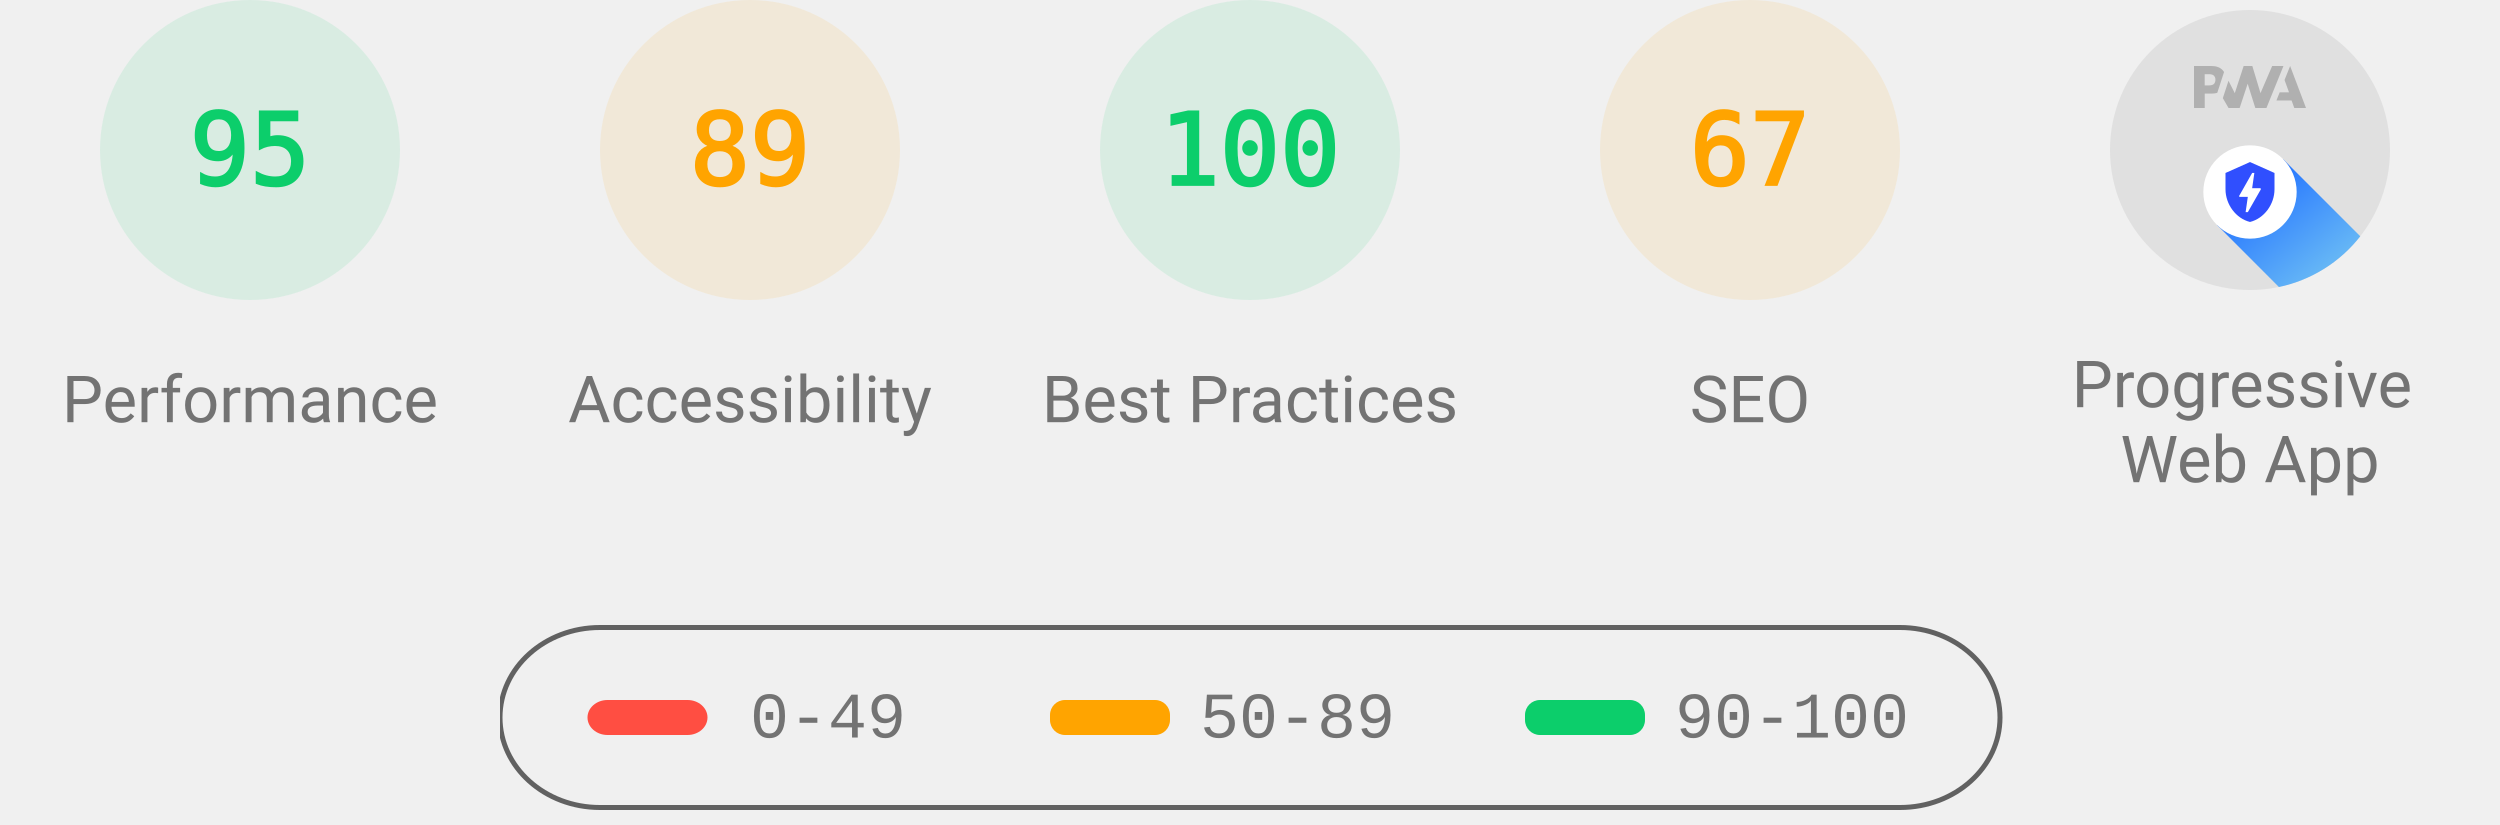
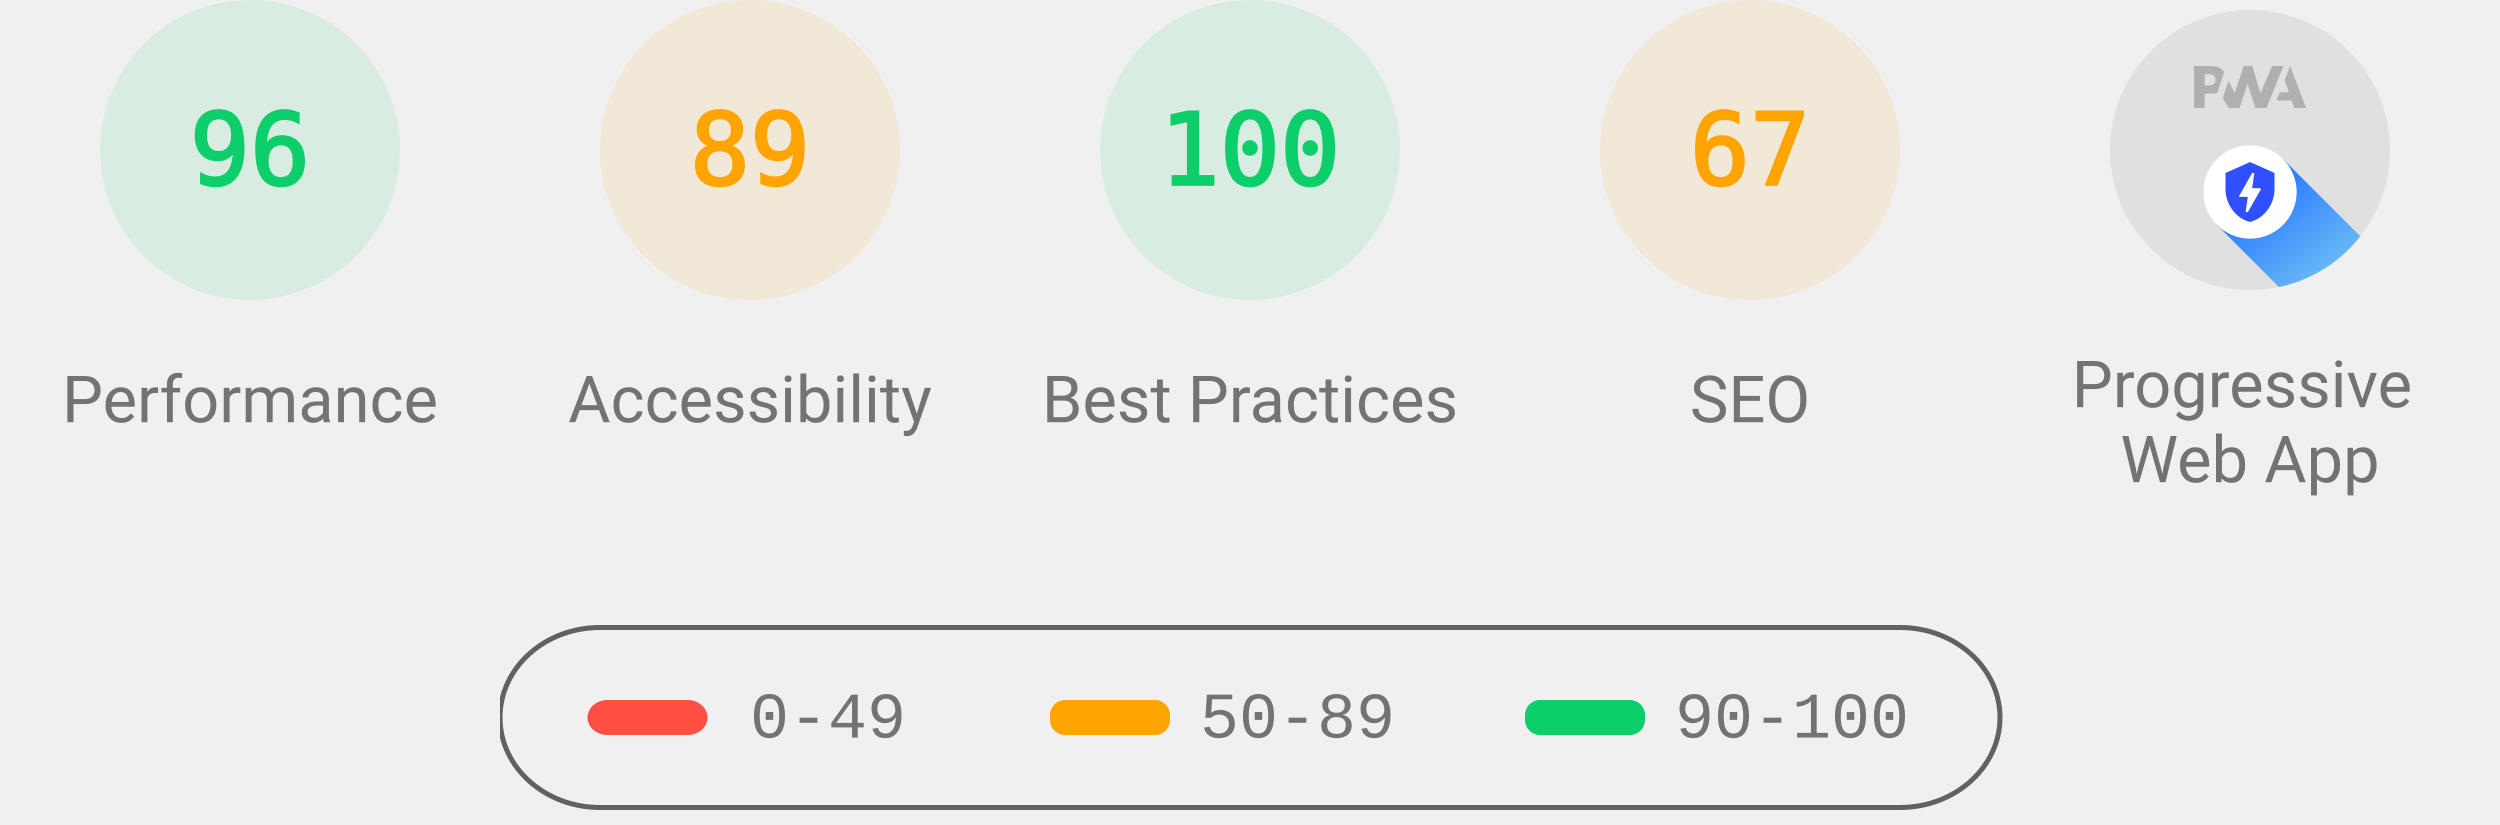
<svg xmlns="http://www.w3.org/2000/svg" class="theme--agnostic" fill="none" width="1000" height="330">
  <style>
			.gauge-base {
				opacity: 0.1
			}

			.gauge-arc {
				fill: none;
				animation-delay: 250ms;
				stroke-linecap: round;
				transform: rotate(-90deg);
				transform-origin: 100px 60px;
				animation: load-gauge 1s ease forwards
			}

			.guage-text {
				font-size: 40px;
				font-family: monospace;
				text-align: center
			}

			.guage-red {
				color: #ff4e42;
				fill: #ff4e42;
				stroke: #ff4e42
			}
			.guage-orange {
				color: #ffa400;
				fill: #ffa400;
				stroke: #ffa400
			}
			.guage-green {
				color: #0cce6b;
				fill: #0cce6b;
				stroke: #0cce6b
			}
			.theme--agnostic .guage-undefined {
				color: #5c5c5c;
				fill: #5c5c5c;
				stroke: #5c5c5c
			}
			.theme--light .guage-undefined {
				color: #1e1e1e;
				fill: #1e1e1e;
				stroke: #1e1e1e
			}
			.theme--dark .guage-undefined {
				color: #f5f5f5;
				fill: #f5f5f5;
				stroke: #f5f5f5
			}

			.guage-title {
				stroke: none;
				font-size: 26px;
				line-height: 26px;
				font-family: Roboto, Halvetica, Arial, sans-serif
			}
			.metric.guage-title {
				font-family: 'Courier New', Courier, monospace
			}
			.theme--agnostic .guage-title {
				color: #737373;
				fill: #737373
			}
			.theme--light .guage-title {
				color: #212121;
				fill: #212121
			}
			.theme--dark .guage-title {
				color: #f5f5f5;
				fill: #f5f5f5
			}

			@keyframes load-gauge {
				from {
					stroke-dasharray: 0 352.858
				}
			}
			.lh-gauge--pwa__disc {
				fill: #e0e0e0
			}
			.lh-gauge--pwa__logo {
				position: relative;
				fill: #b0b0b0
			}
			.lh-gauge--pwa__invisible {
				display: none
			}
			.lh-gauge--pwa__visible {
				display: inline
			}
			.guage-invisible {
				display: none
			}
			.lh-gauge--pwa__logo--primary-color {
				fill: #304ffe
			}
			.theme--agnostic .lh-gauge--pwa__logo--secondary-color {
				fill: #787878
			}
			.theme--light .lh-gauge--pwa__logo--secondary-color {
				fill: #3d3d3d
			}
			.theme--dark .lh-gauge--pwa__logo--secondary-color {
				fill: #d8b6b6
			}
			.theme--light #svg_2 {
				stroke: #00000022
			}
			.theme--agnostic #svg_2 {
				stroke: #616161
			}
			.theme--light #svg_2 {
				stroke: #00000022
			}
			.theme--dark #svg_2 {
				stroke: #f5f5f566
			}
		</style>
  <svg class="guage-div guage-perf guage-green" viewBox="0 0 200 200" width="200" height="200" x="0" y="0">
    <circle class="gauge-base" r="56" cx="100" cy="60" stroke-width="8" />
-     <circle class="gauge-arc guage-arc-1" r="56" cx="100" cy="60" stroke-width="8" style="stroke-dasharray: 334.265, 351.858;" />
-     <text class="guage-text" x="100px" y="60px" alignment-baseline="central" dominant-baseline="central" text-anchor="middle">95</text>
+     <circle class="gauge-arc guage-arc-1" r="56" cx="100" cy="60" stroke-width="8" style="stroke-dasharray: 337.784, 351.858;" />
+     <text class="guage-text" x="100px" y="60px" alignment-baseline="central" dominant-baseline="central" text-anchor="middle">96</text>
    <text class="guage-title" x="100px" y="160px" alignment-baseline="central" dominant-baseline="central" text-anchor="middle">Performance</text>
  </svg>,<svg class="guage-div guage-perf guage-orange" viewBox="0 0 200 200" width="200" height="200" x="200" y="0">
    <circle class="gauge-base" r="56" cx="100" cy="60" stroke-width="8" />
    <circle class="gauge-arc guage-arc-1" r="56" cx="100" cy="60" stroke-width="8" style="stroke-dasharray: 313.154, 351.858;" />
    <text class="guage-text" x="100px" y="60px" alignment-baseline="central" dominant-baseline="central" text-anchor="middle">89</text>
    <text class="guage-title" x="100px" y="160px" alignment-baseline="central" dominant-baseline="central" text-anchor="middle">Accessibility</text>
  </svg>,<svg class="guage-div guage-perf guage-green" viewBox="0 0 200 200" width="200" height="200" x="400" y="0">
    <circle class="gauge-base" r="56" cx="100" cy="60" stroke-width="8" />
    <circle class="gauge-arc guage-arc-1" r="56" cx="100" cy="60" stroke-width="8" style="stroke-dasharray: 351.858, 351.858;" />
    <text class="guage-text" x="100px" y="60px" alignment-baseline="central" dominant-baseline="central" text-anchor="middle">100</text>
    <text class="guage-title" x="100px" y="160px" alignment-baseline="central" dominant-baseline="central" text-anchor="middle">Best Practices</text>
  </svg>,<svg class="guage-div guage-perf guage-orange" viewBox="0 0 200 200" width="200" height="200" x="600" y="0">
    <circle class="gauge-base" r="56" cx="100" cy="60" stroke-width="8" />
    <circle class="gauge-arc guage-arc-1" r="56" cx="100" cy="60" stroke-width="8" style="stroke-dasharray: 235.745, 351.858;" />
    <text class="guage-text" x="100px" y="60px" alignment-baseline="central" dominant-baseline="central" text-anchor="middle">67</text>
    <text class="guage-title" x="100px" y="160px" alignment-baseline="central" dominant-baseline="central" text-anchor="middle">SEO</text>
  </svg>,<svg class="guage-div guage-pwa" viewBox="0 0 200 200" width="200" height="200" x="800" y="0">
    <svg viewBox="0 0 60 60" width="112" height="112" x="44" y="4">
      <defs>
        <linearGradient id="lh-gauge--pwa__check-circle__gradient-0" x1="50%" y1="0%" x2="50%" y2="100%">
          <stop stop-color="#00C852" offset="0%" />
          <stop stop-color="#009688" offset="100%" />
        </linearGradient>
        <linearGradient id="lh-gauge--pwa__installable__shadow-gradient-0" x1="76.056%" x2="24.111%" y1="82.995%" y2="24.735%">
          <stop stop-color="#A5D6A7" offset="0%" />
          <stop stop-color="#80CBC4" offset="100%" />
        </linearGradient>
        <linearGradient id="lh-gauge--pwa__fast-reliable__shadow-gradient-0" x1="76.056%" y1="82.995%" x2="25.678%" y2="26.493%">
          <stop stop-color="#64B5F6" offset="0%" />
          <stop stop-color="#2979FF" offset="100%" />
        </linearGradient>
        <g id="lh-gauge--pwa__fast-reliable-badge-0">
          <circle fill="#FFFFFF" cx="10" cy="10" r="10" />
          <path fill="#304FFE" d="M10 3.58l5.25 2.34v3.5c0 3.23-2.24 6.26-5.25 7-3.01-.74-5.25-3.77-5.25-7v-3.5L10 3.58zm-.47 10.74l2.76-4.83.03-.07c.04-.08 0-.24-.22-.24h-1.64l.47-3.26h-.47l-2.7 4.77c-.02.01.05-.1-.04.05-.09.16-.1.31.18.31h1.63l-.47 3.27h.47z" />
        </g>
        <g id="lh-gauge--pwa__installable-badge-0">
          <circle fill="#FFFFFF" cx="10" cy="10" r="10" />
          <path fill="#009688" d="M10 4.167A5.835 5.835 0 0 0 4.167 10 5.835 5.835 0 0 0 10 15.833 5.835 5.835 0 0 0 15.833 10 5.835 5.835 0 0 0 10 4.167zm2.917 6.416h-2.334v2.334H9.417v-2.334H7.083V9.417h2.334V7.083h1.166v2.334h2.334v1.166z" />
        </g>
      </defs>
      <g stroke="none" fill-rule="nonzero">
        <circle class="lh-gauge--pwa__disc" cx="30" cy="30" r="30" />
        <g class="lh-gauge--pwa__logo">
          <path d="M35.66 19.39l.7-1.75h2L37.4 15 38.6 12l3.4 9h-2.51l-.58-1.61z" />
          <path d="M33.52 21l3.65-9h-2.42l-2.5 5.82L30.5 12h-1.86l-1.9 5.82-1.35-2.65-1.21 3.72L25.4 21h2.38l1.72-5.2 1.64 5.2z" />
          <path fill-rule="nonzero" d="M20.3 17.91h1.48c.45 0 .85-.05 1.2-.15l.39-1.18 1.07-3.3a2.64 2.64 0 0 0-.28-.37c-.55-.6-1.36-.91-2.42-.91H18v9h2.3V17.9zm1.96-3.84c.22.22.33.5.33.87 0 .36-.1.65-.29.87-.2.23-.59.35-1.15.35h-.86v-2.41h.87c.52 0 .89.1 1.1.32z" />
        </g>
        <rect class="lh-gauge--pwa__component lh-gauge--pwa__na-line lh-gauge--pwa__invisible" fill="#FFFFFF" x="20" y="32" width="20" height="4" rx="2" />
        <g class="lh-gauge--pwa__component lh-gauge--pwa__fast-reliable-badge lh-gauge--pwa__visible" transform="translate(20, 29)">
          <path fill="url(#lh-gauge--pwa__fast-reliable__shadow-gradient-0)" d="M33.63 19.49A30 30 0 0 1 16.2 30.36L3 17.14 17.14 3l16.49 16.49z" />
          <use href="#lh-gauge--pwa__fast-reliable-badge-0" />
        </g>
        <g class="lh-gauge--pwa__component lh-gauge--pwa__installable-badge lh-gauge--pwa__invisible" transform="translate(20, 29)">
          <path fill="url(#lh-gauge--pwa__installable__shadow-gradient-0)" d="M33.629 19.487c-4.272 5.453-10.391 9.39-17.415 10.869L3 17.142 17.142 3 33.63 19.487z" />
          <use href="#lh-gauge--pwa__installable-badge-0" />
        </g>
        <g class="lh-gauge--pwa__component lh-gauge--pwa__fast-reliable-installable-badges lh-gauge--pwa__invisible">
          <g transform="translate(8, 29)">
            <path fill="url(#lh-gauge--pwa__fast-reliable__shadow-gradient-0)" d="M16.321 30.463L3 17.143 17.142 3l22.365 22.365A29.864 29.864 0 0 1 22 31c-1.942 0-3.84-.184-5.679-.537z" />
            <use href="#lh-gauge--pwa__fast-reliable-badge-0" />
          </g>
          <g transform="translate(32, 29)">
            <path fill="url(#lh-gauge--pwa__installable__shadow-gradient-0)" d="M25.982 11.84a30.107 30.107 0 0 1-13.08 15.203L3 17.143 17.142 3l8.84 8.84z" />
            <use href="#lh-gauge--pwa__installable-badge-0" />
          </g>
        </g>
        <g class="lh-gauge--pwa__component lh-gauge--pwa__check-circle lh-gauge--pwa__invisible" transform="translate(18, 28)">
          <circle fill="#FFFFFF" cx="12" cy="12" r="12" />
          <path fill="url(#lh-gauge--pwa__check-circle__gradient-0)" d="M12 2a10 10 0 1 0 0 20 10 10 0 0 0 0-20zm-2 15l-5-5 1.41-1.41L10 14.17l7.59-7.59L19 8l-9 9z" />
        </g>
      </g>
    </svg>
    <text class="guage-title" y="160px" alignment-baseline="central" dominant-baseline="central" text-anchor="middle">
      <tspan x="100px" dy="-6px">Progressive</tspan>
      <tspan x="100px" dy="30px">Web App</tspan>
    </text>
  </svg>
  <svg width="604" height="76" x="200" y="250">
    <g>
      <rect fill="none" id="canvas_background" height="80" width="604" y="-1" x="-1" />
      <g display="none" overflow="visible" y="0" x="0" height="100%" width="100%" id="canvasGrid">
        <rect fill="url(#gridpattern)" stroke-width="0" y="0" x="0" height="100%" width="100%" />
      </g>
    </g>
    <g>
      <rect fill-opacity="0" stroke-width="2" rx="40" id="svg_2" height="72" width="600" y="1" x="0" fill="#000000" />
      <rect stroke="#000" rx="8" id="svg_3" height="14" width="48" y="30" x="35" stroke-opacity="null" stroke-width="0" fill="#ff4e42" />
      <rect stroke="#000" rx="6" id="svg_4" height="14" width="48" y="30" x="220" stroke-opacity="null" stroke-width="0" fill="#ffa400" />
      <rect stroke="#000" rx="6" id="svg_5" height="14" width="48" y="30" x="410" stroke-opacity="null" stroke-width="0" fill="#0cce6b" />
      <text class="metric guage-title" xml:space="preserve" text-anchor="start" font-size="26" id="svg_6" y="45" x="100" stroke-opacity="null" stroke-width="0" stroke="#000">0-49</text>
      <text class="metric guage-title" xml:space="preserve" text-anchor="start" font-size="26" id="svg_7" y="45" x="280" stroke-opacity="null" stroke-width="0" stroke="#000">50-89</text>
      <text class="metric guage-title" xml:space="preserve" text-anchor="start" font-size="26" id="svg_8" y="45" x="470" stroke-opacity="null" stroke-width="0" stroke="#000">90-100</text>
    </g>
  </svg>
</svg>
